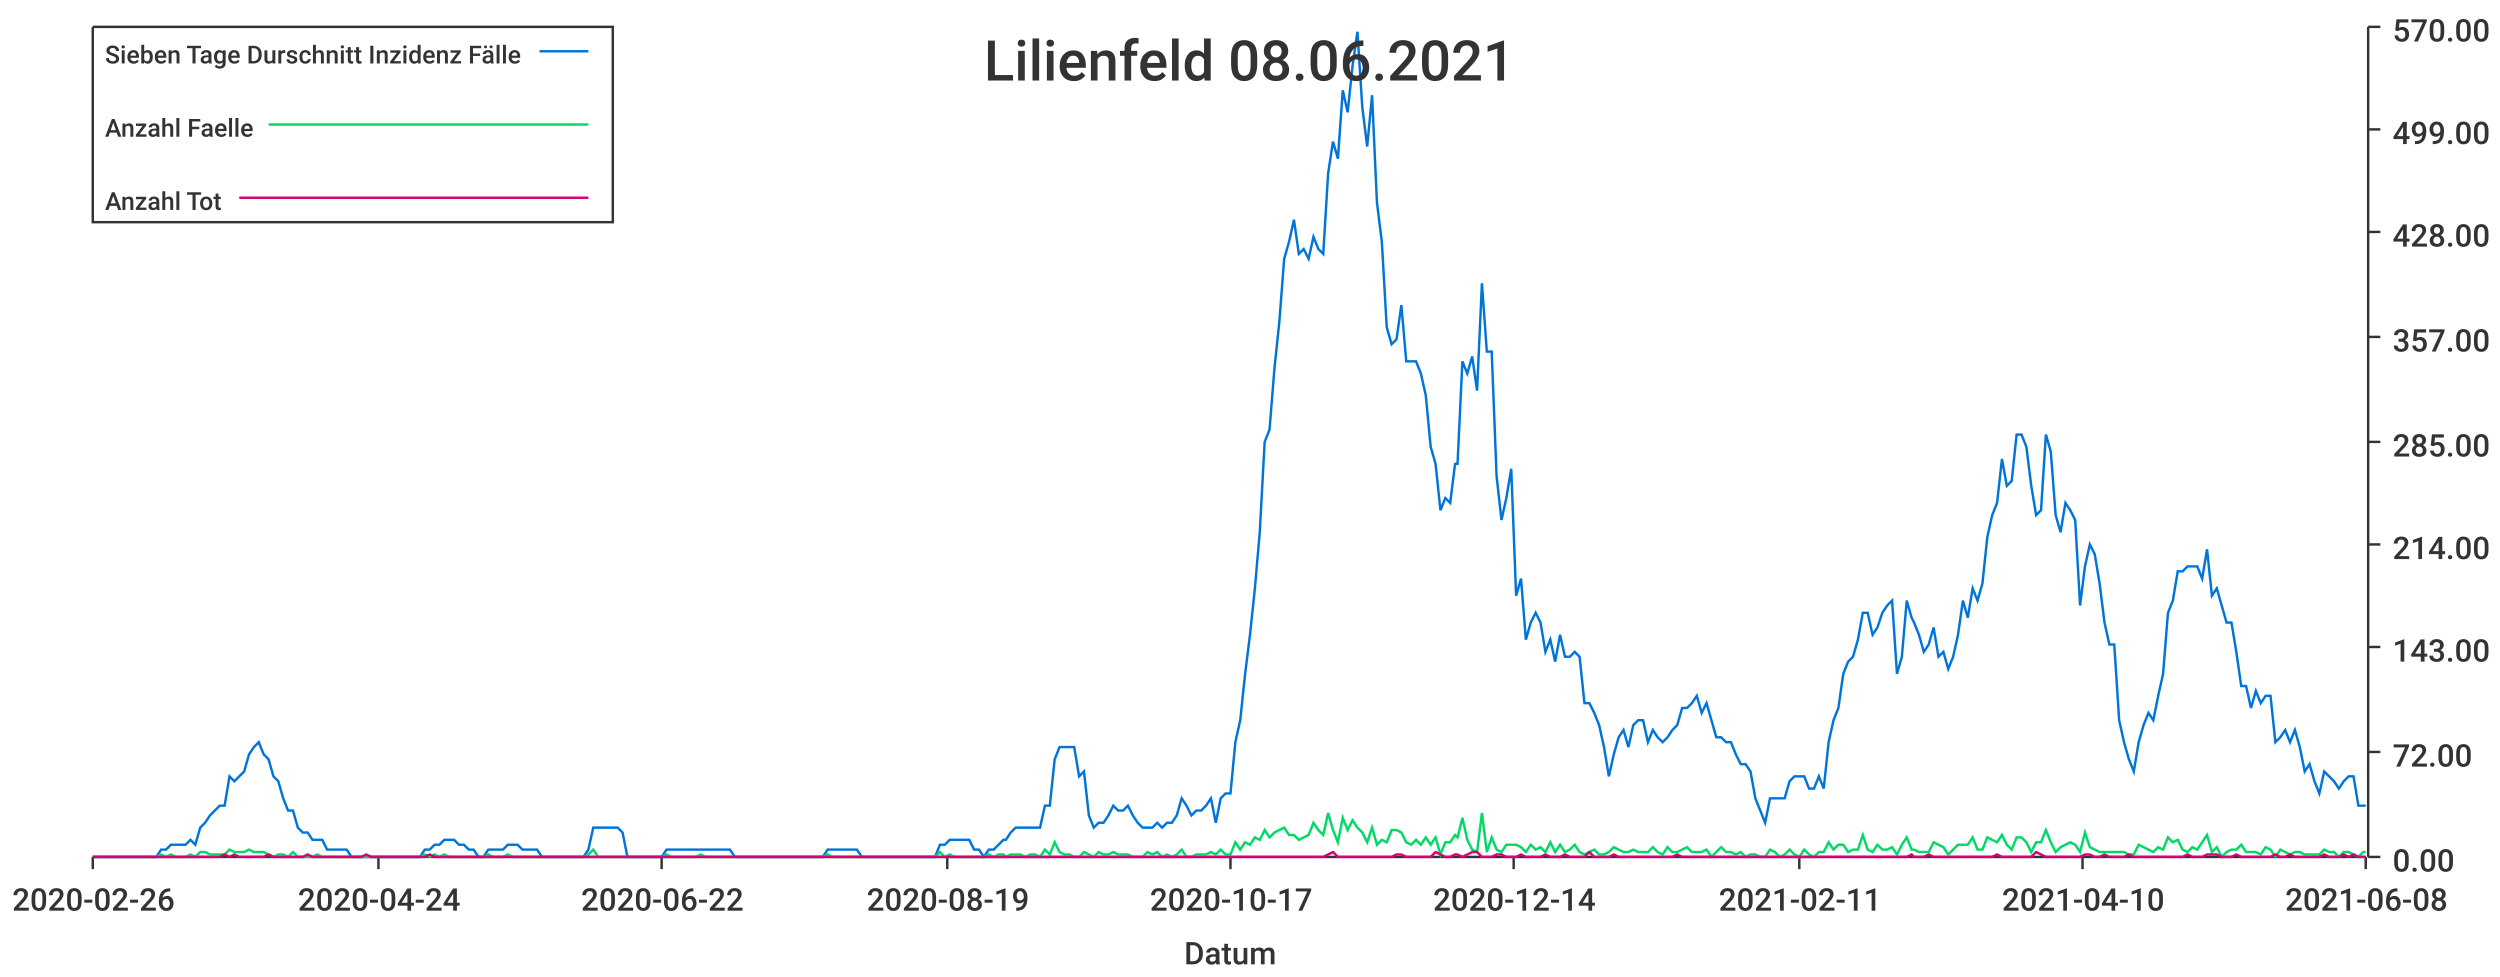
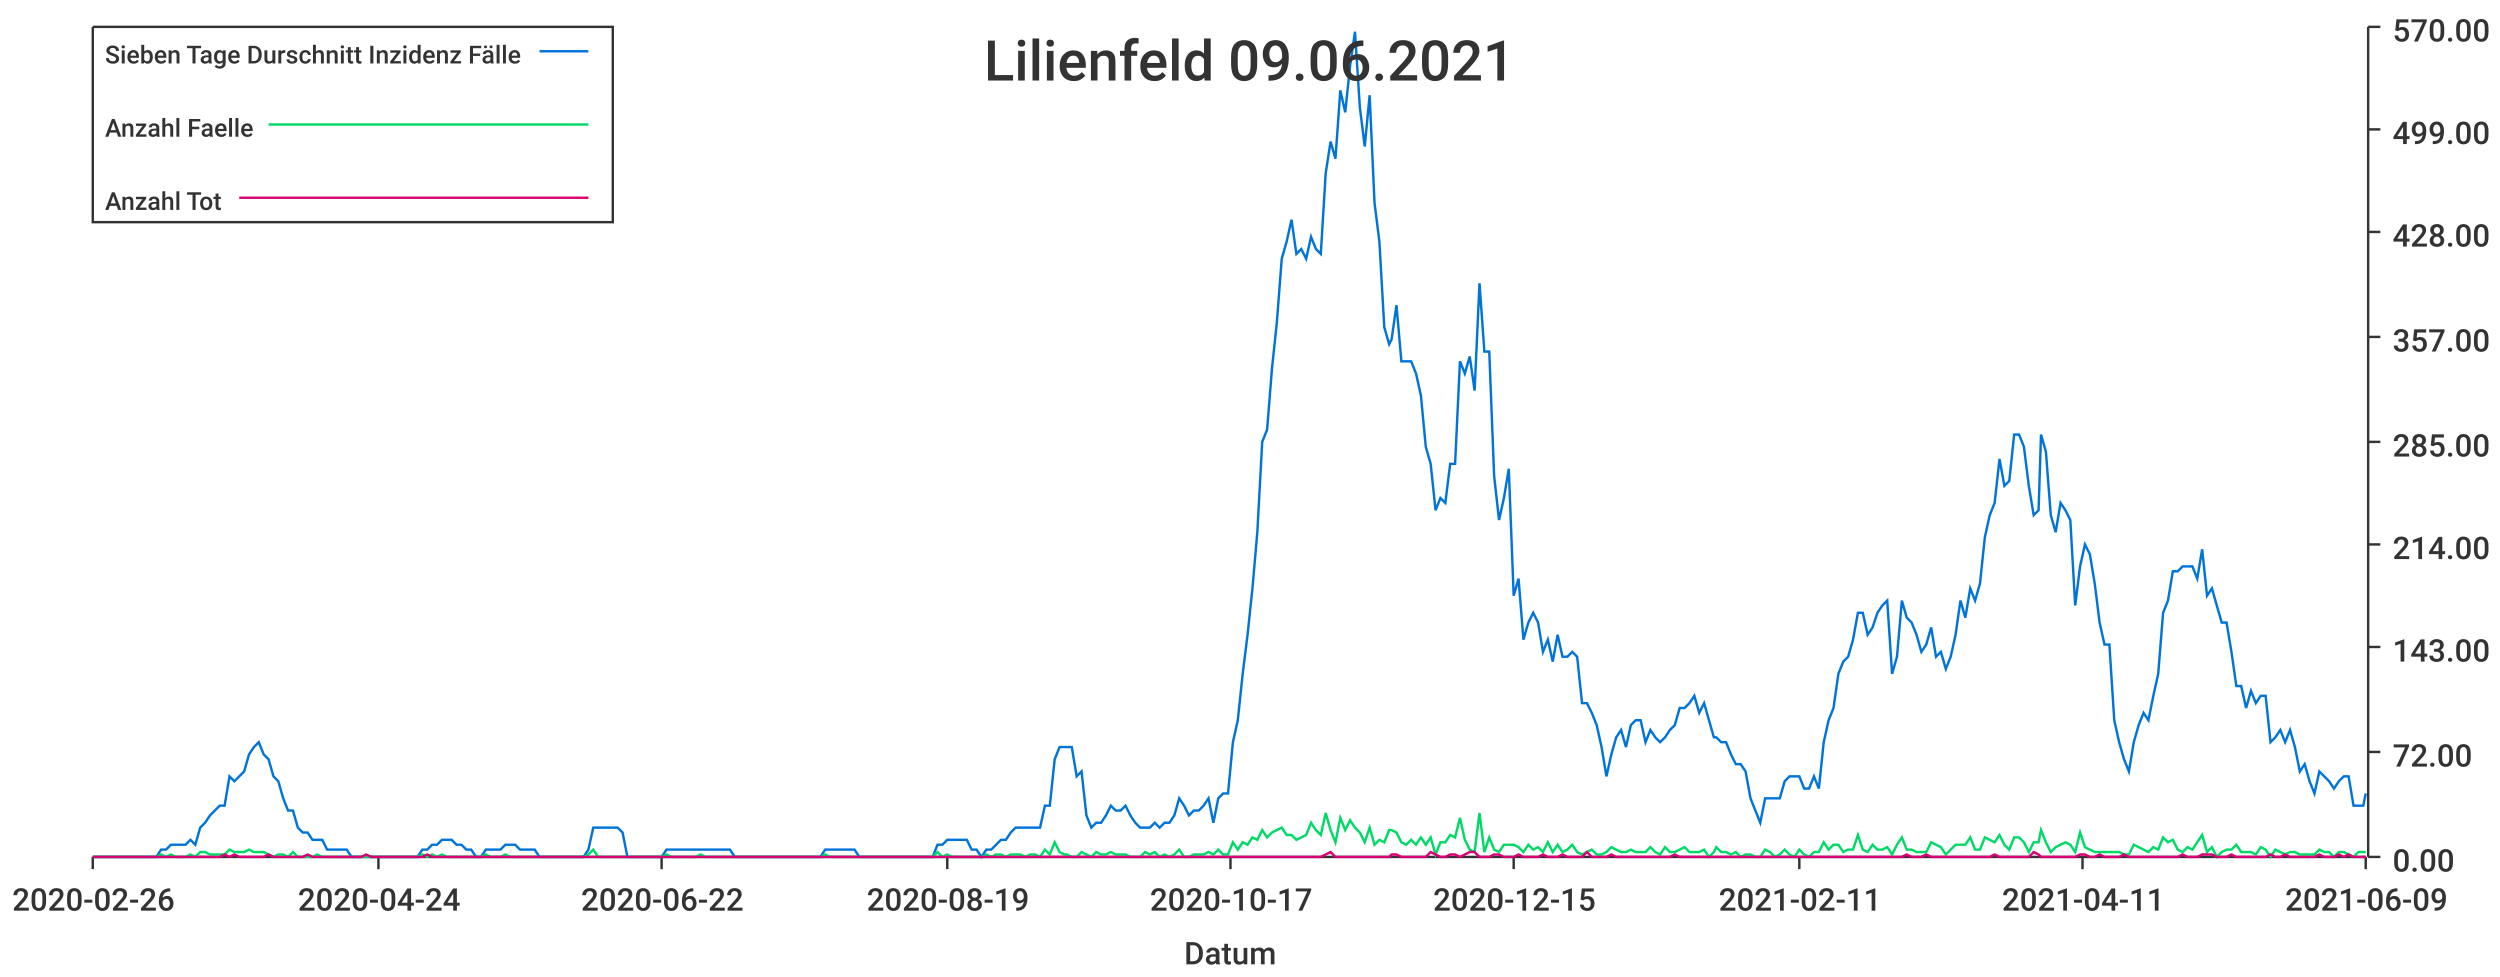
<svg xmlns="http://www.w3.org/2000/svg" width="1024" height="400">\n<path d="M 0 0 L 1024 0 L 1024 400 L 0 400 L 0 0" style="stroke-width:0;stroke:rgba(255,255,255,1.0);fill:rgba(255,255,255,1.0)" />
  <path d="M 38 11 L 969 11 L 969 351 L 38 351 L 38 11" style="stroke-width:0;stroke:rgba(255,255,255,1.0);fill:rgba(255,255,255,1.0)" />
  <path d="M 38 351 L 969 351" style="stroke-width:1;stroke:rgba(51,51,51,1.0);fill:none" />
  <path d="M 38 351 L 38 356" style="stroke-width:1;stroke:rgba(51,51,51,1.0);fill:none" />
  <text x="5" y="373" style="stroke-width:0;stroke:none;fill:rgba(51,51,51,1.0);font-size:12.8px;font-family:'Roboto Medium',sans-serif">2020-02-26</text>
  <path d="M 155 351 L 155 356" style="stroke-width:1;stroke:rgba(51,51,51,1.0);fill:none" />
  <text x="122" y="373" style="stroke-width:0;stroke:none;fill:rgba(51,51,51,1.0);font-size:12.8px;font-family:'Roboto Medium',sans-serif">2020-04-24</text>
  <path d="M 271 351 L 271 356" style="stroke-width:1;stroke:rgba(51,51,51,1.0);fill:none" />
  <text x="238" y="373" style="stroke-width:0;stroke:none;fill:rgba(51,51,51,1.0);font-size:12.8px;font-family:'Roboto Medium',sans-serif">2020-06-22</text>
  <path d="M 388 351 L 388 356" style="stroke-width:1;stroke:rgba(51,51,51,1.0);fill:none" />
  <text x="355" y="373" style="stroke-width:0;stroke:none;fill:rgba(51,51,51,1.0);font-size:12.8px;font-family:'Roboto Medium',sans-serif">2020-08-19</text>
  <path d="M 504 351 L 504 356" style="stroke-width:1;stroke:rgba(51,51,51,1.0);fill:none" />
  <text x="471" y="373" style="stroke-width:0;stroke:none;fill:rgba(51,51,51,1.0);font-size:12.8px;font-family:'Roboto Medium',sans-serif">2020-10-17</text>
  <path d="M 620 351 L 620 356" style="stroke-width:1;stroke:rgba(51,51,51,1.0);fill:none" />
-   <text x="587" y="373" style="stroke-width:0;stroke:none;fill:rgba(51,51,51,1.0);font-size:12.8px;font-family:'Roboto Medium',sans-serif">2020-12-14</text>
+   <text x="587" y="373" style="stroke-width:0;stroke:none;fill:rgba(51,51,51,1.0);font-size:12.8px;font-family:'Roboto Medium',sans-serif">2020-12-15</text>
  <path d="M 737 351 L 737 356" style="stroke-width:1;stroke:rgba(51,51,51,1.0);fill:none" />
  <text x="704" y="373" style="stroke-width:0;stroke:none;fill:rgba(51,51,51,1.0);font-size:12.8px;font-family:'Roboto Medium',sans-serif">2021-02-11</text>
  <path d="M 853 351 L 853 356" style="stroke-width:1;stroke:rgba(51,51,51,1.0);fill:none" />
-   <text x="820" y="373" style="stroke-width:0;stroke:none;fill:rgba(51,51,51,1.0);font-size:12.8px;font-family:'Roboto Medium',sans-serif">2021-04-10</text>
+   <text x="820" y="373" style="stroke-width:0;stroke:none;fill:rgba(51,51,51,1.0);font-size:12.8px;font-family:'Roboto Medium',sans-serif">2021-04-11</text>
  <path d="M 969 351 L 969 356" style="stroke-width:1;stroke:rgba(51,51,51,1.0);fill:none" />
-   <text x="936" y="373" style="stroke-width:0;stroke:none;fill:rgba(51,51,51,1.0);font-size:12.8px;font-family:'Roboto Medium',sans-serif">2021-06-08</text>
+   <text x="936" y="373" style="stroke-width:0;stroke:none;fill:rgba(51,51,51,1.0);font-size:12.8px;font-family:'Roboto Medium',sans-serif">2021-06-09</text>
  <text x="485" y="395" style="stroke-width:0;stroke:none;fill:rgba(51,51,51,1.0);font-size:12.8px;font-family:'Roboto Medium',sans-serif">Datum</text>
  <path d="M 970 351 L 970 11" style="stroke-width:1;stroke:rgba(51,51,51,1.0);fill:none" />
  <path d="M 970 351 L 975 351" style="stroke-width:1;stroke:rgba(51,51,51,1.0);fill:none" />
  <text x="980" y="357" style="stroke-width:0;stroke:none;fill:rgba(51,51,51,1.0);font-size:12.8px;font-family:'Roboto Medium',sans-serif">0.00</text>
  <path d="M 970 308 L 975 308" style="stroke-width:1;stroke:rgba(51,51,51,1.0);fill:none" />
  <text x="980" y="314" style="stroke-width:0;stroke:none;fill:rgba(51,51,51,1.0);font-size:12.8px;font-family:'Roboto Medium',sans-serif">72.00</text>
  <path d="M 970 265 L 975 265" style="stroke-width:1;stroke:rgba(51,51,51,1.0);fill:none" />
  <text x="980" y="271" style="stroke-width:0;stroke:none;fill:rgba(51,51,51,1.0);font-size:12.8px;font-family:'Roboto Medium',sans-serif">143.00</text>
  <path d="M 970 223 L 975 223" style="stroke-width:1;stroke:rgba(51,51,51,1.0);fill:none" />
  <text x="980" y="229" style="stroke-width:0;stroke:none;fill:rgba(51,51,51,1.0);font-size:12.8px;font-family:'Roboto Medium',sans-serif">214.00</text>
  <path d="M 970 181 L 975 181" style="stroke-width:1;stroke:rgba(51,51,51,1.0);fill:none" />
  <text x="980" y="187" style="stroke-width:0;stroke:none;fill:rgba(51,51,51,1.0);font-size:12.8px;font-family:'Roboto Medium',sans-serif">285.00</text>
  <path d="M 970 138 L 975 138" style="stroke-width:1;stroke:rgba(51,51,51,1.0);fill:none" />
  <text x="980" y="144" style="stroke-width:0;stroke:none;fill:rgba(51,51,51,1.0);font-size:12.8px;font-family:'Roboto Medium',sans-serif">357.00</text>
  <path d="M 970 95 L 975 95" style="stroke-width:1;stroke:rgba(51,51,51,1.0);fill:none" />
  <text x="980" y="101" style="stroke-width:0;stroke:none;fill:rgba(51,51,51,1.0);font-size:12.8px;font-family:'Roboto Medium',sans-serif">428.00</text>
  <path d="M 970 53 L 975 53" style="stroke-width:1;stroke:rgba(51,51,51,1.0);fill:none" />
  <text x="980" y="59" style="stroke-width:0;stroke:none;fill:rgba(51,51,51,1.0);font-size:12.8px;font-family:'Roboto Medium',sans-serif">499.00</text>
  <path d="M 970 11 L 975 11" style="stroke-width:1;stroke:rgba(51,51,51,1.0);fill:none" />
  <text x="980" y="17" style="stroke-width:0;stroke:none;fill:rgba(51,51,51,1.0);font-size:12.8px;font-family:'Roboto Medium',sans-serif">570.00</text>
-   <path d="M 38 351 L 40 351 L 42 351 L 44 351 L 46 351 L 48 351 L 50 351 L 52 351 L 54 351 L 56 351 L 58 351 L 60 351 L 62 351 L 64 351 L 66 348 L 68 348 L 70 346 L 72 346 L 74 346 L 76 346 L 78 344 L 80 346 L 82 339 L 84 337 L 86 334 L 88 332 L 90 330 L 92 330 L 94 318 L 96 320 L 98 318 L 100 316 L 102 309 L 104 306 L 106 304 L 108 309 L 110 311 L 112 318 L 114 320 L 116 327 L 118 332 L 120 332 L 122 339 L 124 341 L 126 341 L 128 344 L 130 344 L 132 344 L 134 348 L 136 348 L 138 348 L 140 348 L 142 348 L 144 351 L 146 351 L 148 351 L 150 351 L 152 351 L 154 351 L 156 351 L 158 351 L 160 351 L 162 351 L 164 351 L 166 351 L 168 351 L 170 351 L 172 351 L 174 348 L 176 348 L 178 346 L 180 346 L 182 344 L 184 344 L 186 344 L 188 346 L 190 346 L 192 348 L 194 348 L 196 351 L 198 351 L 200 348 L 202 348 L 204 348 L 206 348 L 208 346 L 210 346 L 212 346 L 214 348 L 216 348 L 218 348 L 220 348 L 222 351 L 224 351 L 225 351 L 227 351 L 229 351 L 231 351 L 233 351 L 235 351 L 237 351 L 239 351 L 241 348 L 243 339 L 245 339 L 247 339 L 249 339 L 251 339 L 253 339 L 255 341 L 257 351 L 259 351 L 261 351 L 263 351 L 265 351 L 267 351 L 269 351 L 271 351 L 273 348 L 275 348 L 277 348 L 279 348 L 281 348 L 283 348 L 285 348 L 287 348 L 289 348 L 291 348 L 293 348 L 295 348 L 297 348 L 299 348 L 301 351 L 303 351 L 305 351 L 307 351 L 309 351 L 311 351 L 313 351 L 315 351 L 317 351 L 319 351 L 321 351 L 323 351 L 325 351 L 327 351 L 329 351 L 331 351 L 333 351 L 335 351 L 337 351 L 339 348 L 341 348 L 343 348 L 345 348 L 347 348 L 349 348 L 351 348 L 353 351 L 355 351 L 357 351 L 359 351 L 361 351 L 363 351 L 365 351 L 367 351 L 369 351 L 371 351 L 373 351 L 375 351 L 377 351 L 379 351 L 381 351 L 383 351 L 385 346 L 387 346 L 389 344 L 391 344 L 393 344 L 395 344 L 397 344 L 399 348 L 401 348 L 403 351 L 405 348 L 407 348 L 409 346 L 411 344 L 412 344 L 414 341 L 416 339 L 418 339 L 420 339 L 422 339 L 424 339 L 426 339 L 428 330 L 430 330 L 432 311 L 434 306 L 436 306 L 438 306 L 440 306 L 442 318 L 444 316 L 446 334 L 448 339 L 450 337 L 452 337 L 454 334 L 456 330 L 458 332 L 460 332 L 462 330 L 464 334 L 466 337 L 468 339 L 470 339 L 472 339 L 474 337 L 476 339 L 478 337 L 480 337 L 482 334 L 484 327 L 486 330 L 488 334 L 490 332 L 492 332 L 494 330 L 496 327 L 498 337 L 500 327 L 502 325 L 504 325 L 506 304 L 508 295 L 510 276 L 512 260 L 514 241 L 516 218 L 518 181 L 520 176 L 522 151 L 524 132 L 526 106 L 528 99 L 530 90 L 532 104 L 534 102 L 536 106 L 538 97 L 540 102 L 542 104 L 544 71 L 546 58 L 548 65 L 550 37 L 552 46 L 554 27 L 556 13 L 558 44 L 560 60 L 562 39 L 564 83 L 566 99 L 568 134 L 570 141 L 572 139 L 574 125 L 576 148 L 578 148 L 580 148 L 582 153 L 584 162 L 586 183 L 588 190 L 590 209 L 592 204 L 594 206 L 596 190 L 597 190 L 599 148 L 601 153 L 603 146 L 605 160 L 607 116 L 609 144 L 611 144 L 613 195 L 615 213 L 617 204 L 619 192 L 621 244 L 623 237 L 625 262 L 627 255 L 629 251 L 631 255 L 633 267 L 635 262 L 637 271 L 639 260 L 641 269 L 643 269 L 645 267 L 647 269 L 649 288 L 651 288 L 653 292 L 655 297 L 657 306 L 659 318 L 661 309 L 663 302 L 665 299 L 667 306 L 669 297 L 671 295 L 673 295 L 675 304 L 677 299 L 679 302 L 681 304 L 683 302 L 685 299 L 687 297 L 689 290 L 691 290 L 693 288 L 695 285 L 697 292 L 699 288 L 701 295 L 703 302 L 705 302 L 707 304 L 709 304 L 711 309 L 713 313 L 715 313 L 717 316 L 719 327 L 721 332 L 723 337 L 725 327 L 727 327 L 729 327 L 731 327 L 733 320 L 735 318 L 737 318 L 739 318 L 741 323 L 743 323 L 745 318 L 747 323 L 749 304 L 751 295 L 753 290 L 755 276 L 757 271 L 759 269 L 761 262 L 763 251 L 765 251 L 767 260 L 769 257 L 771 251 L 773 248 L 775 246 L 777 276 L 779 269 L 781 246 L 783 253 L 784 255 L 786 260 L 788 267 L 790 264 L 792 257 L 794 269 L 796 267 L 798 274 L 800 269 L 802 260 L 804 246 L 806 253 L 808 241 L 810 246 L 812 239 L 814 220 L 816 211 L 818 206 L 820 188 L 822 199 L 824 197 L 826 178 L 828 178 L 830 183 L 832 199 L 834 211 L 836 209 L 838 178 L 840 185 L 842 211 L 844 218 L 846 206 L 848 209 L 850 213 L 852 248 L 854 232 L 856 223 L 858 227 L 860 239 L 862 255 L 864 264 L 866 264 L 868 295 L 870 304 L 872 311 L 874 316 L 876 304 L 878 297 L 880 292 L 882 295 L 884 285 L 886 276 L 888 251 L 890 246 L 892 234 L 894 234 L 896 232 L 898 232 L 900 232 L 902 237 L 904 225 L 906 244 L 908 241 L 910 248 L 912 255 L 914 255 L 916 267 L 918 281 L 920 281 L 922 290 L 924 283 L 926 288 L 928 285 L 930 285 L 932 304 L 934 302 L 936 299 L 938 304 L 940 299 L 942 306 L 944 316 L 946 313 L 948 320 L 950 325 L 952 316 L 954 318 L 956 320 L 958 323 L 960 320 L 962 318 L 964 318 L 966 330 L 968 330 L 969 330" style="stroke-width:1;stroke:rgba(0,116,217,1.0);fill:none" />
-   <path d="M 38 351 L 40 351 L 42 351 L 44 351 L 46 351 L 48 351 L 50 351 L 52 351 L 54 351 L 56 351 L 58 351 L 60 351 L 62 351 L 64 351 L 66 350 L 68 351 L 70 350 L 72 351 L 74 351 L 76 351 L 78 350 L 80 351 L 82 349 L 84 349 L 86 350 L 88 350 L 90 350 L 92 350 L 94 348 L 96 349 L 98 349 L 100 349 L 102 348 L 104 349 L 106 349 L 108 349 L 110 350 L 112 351 L 114 350 L 116 350 L 118 351 L 120 349 L 122 351 L 124 351 L 126 351 L 128 351 L 130 350 L 132 351 L 134 351 L 136 351 L 138 351 L 140 351 L 142 351 L 144 351 L 146 351 L 148 351 L 150 351 L 152 351 L 154 351 L 156 351 L 158 351 L 160 351 L 162 351 L 164 351 L 166 351 L 168 351 L 170 351 L 172 351 L 174 350 L 176 351 L 178 350 L 180 351 L 182 350 L 184 351 L 186 351 L 188 351 L 190 351 L 192 351 L 194 351 L 196 351 L 198 351 L 200 350 L 202 351 L 204 351 L 206 351 L 208 350 L 210 351 L 212 351 L 214 351 L 216 351 L 218 351 L 220 351 L 222 351 L 224 351 L 225 351 L 227 351 L 229 351 L 231 351 L 233 351 L 235 351 L 237 351 L 239 351 L 241 350 L 243 348 L 245 351 L 247 351 L 249 351 L 251 351 L 253 351 L 255 351 L 257 351 L 259 351 L 261 351 L 263 351 L 265 351 L 267 351 L 269 351 L 271 351 L 273 350 L 275 351 L 277 351 L 279 351 L 281 351 L 283 351 L 285 351 L 287 350 L 289 351 L 291 351 L 293 351 L 295 351 L 297 351 L 299 351 L 301 351 L 303 351 L 305 351 L 307 351 L 309 351 L 311 351 L 313 351 L 315 351 L 317 351 L 319 351 L 321 351 L 323 351 L 325 351 L 327 351 L 329 351 L 331 351 L 333 351 L 335 351 L 337 351 L 339 350 L 341 351 L 343 351 L 345 351 L 347 351 L 349 351 L 351 351 L 353 351 L 355 351 L 357 351 L 359 351 L 361 351 L 363 351 L 365 351 L 367 351 L 369 351 L 371 351 L 373 351 L 375 351 L 377 351 L 379 351 L 381 351 L 383 351 L 385 349 L 387 351 L 389 350 L 391 351 L 393 351 L 395 351 L 397 351 L 399 351 L 401 351 L 403 351 L 405 350 L 407 351 L 409 350 L 411 350 L 412 351 L 414 350 L 416 350 L 418 350 L 420 351 L 422 350 L 424 350 L 426 351 L 428 348 L 430 350 L 432 345 L 434 349 L 436 350 L 438 350 L 440 351 L 442 351 L 444 349 L 446 350 L 448 351 L 450 349 L 452 350 L 454 350 L 456 349 L 458 350 L 460 350 L 462 350 L 464 351 L 466 351 L 468 351 L 470 349 L 472 350 L 474 349 L 476 351 L 478 350 L 480 351 L 482 350 L 484 348 L 486 351 L 488 351 L 490 350 L 492 350 L 494 350 L 496 349 L 498 350 L 500 348 L 502 350 L 504 350 L 506 345 L 508 348 L 510 345 L 512 346 L 514 343 L 516 344 L 518 340 L 520 343 L 522 341 L 524 340 L 526 339 L 528 342 L 530 342 L 532 344 L 534 343 L 536 342 L 538 337 L 540 340 L 542 342 L 544 333 L 546 340 L 548 345 L 550 335 L 552 340 L 554 336 L 556 339 L 558 341 L 560 345 L 562 339 L 564 346 L 566 344 L 568 345 L 570 340 L 572 340 L 574 341 L 576 345 L 578 346 L 580 344 L 582 346 L 584 343 L 586 346 L 588 343 L 590 350 L 592 345 L 594 345 L 596 342 L 597 343 L 599 335 L 601 344 L 603 348 L 605 349 L 607 333 L 609 349 L 611 343 L 613 348 L 615 349 L 617 346 L 619 346 L 621 346 L 623 347 L 625 349 L 627 346 L 629 348 L 631 347 L 633 349 L 635 345 L 637 349 L 639 346 L 641 349 L 643 348 L 645 346 L 647 349 L 649 350 L 651 349 L 653 348 L 655 350 L 657 350 L 659 349 L 661 347 L 663 348 L 665 349 L 667 349 L 669 348 L 671 349 L 673 349 L 675 349 L 677 347 L 679 349 L 681 350 L 683 347 L 685 349 L 687 349 L 689 348 L 691 347 L 693 349 L 695 349 L 697 349 L 699 348 L 701 351 L 703 349 L 705 347 L 707 349 L 709 349 L 711 350 L 713 349 L 715 351 L 717 350 L 719 350 L 721 351 L 723 351 L 725 348 L 727 349 L 729 351 L 731 350 L 733 348 L 735 350 L 737 351 L 739 348 L 741 350 L 743 351 L 745 349 L 747 349 L 749 345 L 751 348 L 753 346 L 755 346 L 757 349 L 759 348 L 761 348 L 763 342 L 765 348 L 767 349 L 769 346 L 771 348 L 773 348 L 775 347 L 777 350 L 779 346 L 781 343 L 783 348 L 784 348 L 786 349 L 788 349 L 790 349 L 792 345 L 794 346 L 796 347 L 798 350 L 800 348 L 802 346 L 804 346 L 806 346 L 808 343 L 810 348 L 812 348 L 814 343 L 816 344 L 818 345 L 820 342 L 822 346 L 824 348 L 826 343 L 828 343 L 830 345 L 832 349 L 834 345 L 836 345 L 838 340 L 840 345 L 842 349 L 844 347 L 846 346 L 848 345 L 850 346 L 852 349 L 854 341 L 856 347 L 858 348 L 860 349 L 862 349 L 864 349 L 866 349 L 868 349 L 870 349 L 872 350 L 874 350 L 876 346 L 878 347 L 880 348 L 882 349 L 884 347 L 886 348 L 888 343 L 890 345 L 892 344 L 894 348 L 896 349 L 898 347 L 900 348 L 902 345 L 904 342 L 906 349 L 908 347 L 910 351 L 912 349 L 914 348 L 916 348 L 918 346 L 920 349 L 922 349 L 924 349 L 926 350 L 928 347 L 930 348 L 932 351 L 934 348 L 936 349 L 938 350 L 940 349 L 942 349 L 944 350 L 946 350 L 948 350 L 950 350 L 952 348 L 954 349 L 956 349 L 958 351 L 960 349 L 962 349 L 964 350 L 966 351 L 968 349 L 969 349" style="stroke-width:1;stroke:rgba(0,217,101,1.0);fill:none" />
-   <path d="M 38 351 L 40 351 L 42 351 L 44 351 L 46 351 L 48 351 L 50 351 L 52 351 L 54 351 L 56 351 L 58 351 L 60 351 L 62 351 L 64 351 L 66 351 L 68 351 L 70 351 L 72 351 L 74 351 L 76 351 L 78 351 L 80 351 L 82 351 L 84 351 L 86 351 L 88 351 L 90 351 L 92 350 L 94 351 L 96 350 L 98 351 L 100 351 L 102 351 L 104 351 L 106 351 L 108 351 L 110 350 L 112 351 L 114 351 L 116 351 L 118 351 L 120 351 L 122 351 L 124 351 L 126 350 L 128 351 L 130 351 L 132 351 L 134 351 L 136 351 L 138 351 L 140 351 L 142 351 L 144 351 L 146 351 L 148 351 L 150 350 L 152 351 L 154 351 L 156 351 L 158 351 L 160 351 L 162 351 L 164 351 L 166 351 L 168 351 L 170 351 L 172 351 L 174 351 L 176 350 L 178 351 L 180 351 L 182 351 L 184 351 L 186 351 L 188 351 L 190 351 L 192 351 L 194 351 L 196 351 L 198 351 L 200 351 L 202 351 L 204 351 L 206 351 L 208 351 L 210 351 L 212 351 L 214 351 L 216 351 L 218 351 L 220 351 L 222 351 L 224 351 L 225 351 L 227 351 L 229 351 L 231 351 L 233 351 L 235 351 L 237 351 L 239 351 L 241 351 L 243 351 L 245 351 L 247 351 L 249 351 L 251 351 L 253 351 L 255 351 L 257 351 L 259 351 L 261 351 L 263 351 L 265 351 L 267 351 L 269 351 L 271 351 L 273 351 L 275 351 L 277 351 L 279 351 L 281 351 L 283 351 L 285 351 L 287 351 L 289 351 L 291 351 L 293 351 L 295 351 L 297 351 L 299 351 L 301 351 L 303 351 L 305 351 L 307 351 L 309 351 L 311 351 L 313 351 L 315 351 L 317 351 L 319 351 L 321 351 L 323 351 L 325 351 L 327 351 L 329 351 L 331 351 L 333 351 L 335 351 L 337 351 L 339 351 L 341 351 L 343 351 L 345 351 L 347 351 L 349 351 L 351 351 L 353 351 L 355 351 L 357 351 L 359 351 L 361 351 L 363 351 L 365 351 L 367 351 L 369 351 L 371 351 L 373 351 L 375 351 L 377 351 L 379 351 L 381 351 L 383 351 L 385 351 L 387 351 L 389 351 L 391 351 L 393 351 L 395 351 L 397 351 L 399 351 L 401 351 L 403 351 L 405 351 L 407 351 L 409 351 L 411 351 L 412 351 L 414 351 L 416 351 L 418 351 L 420 351 L 422 351 L 424 351 L 426 351 L 428 351 L 430 351 L 432 351 L 434 351 L 436 351 L 438 351 L 440 351 L 442 351 L 444 351 L 446 351 L 448 351 L 450 351 L 452 351 L 454 351 L 456 351 L 458 351 L 460 351 L 462 351 L 464 351 L 466 351 L 468 351 L 470 351 L 472 351 L 474 351 L 476 351 L 478 351 L 480 351 L 482 351 L 484 351 L 486 351 L 488 351 L 490 351 L 492 351 L 494 351 L 496 351 L 498 351 L 500 351 L 502 351 L 504 351 L 506 351 L 508 351 L 510 351 L 512 351 L 514 351 L 516 351 L 518 351 L 520 351 L 522 351 L 524 351 L 526 351 L 528 351 L 530 351 L 532 351 L 534 351 L 536 351 L 538 351 L 540 351 L 542 351 L 544 350 L 546 349 L 548 351 L 550 351 L 552 351 L 554 351 L 556 351 L 558 351 L 560 351 L 562 351 L 564 351 L 566 351 L 568 351 L 570 351 L 572 350 L 574 350 L 576 351 L 578 351 L 580 351 L 582 351 L 584 351 L 586 351 L 588 349 L 590 350 L 592 351 L 594 351 L 596 350 L 597 350 L 599 351 L 601 350 L 603 349 L 605 349 L 607 351 L 609 351 L 611 351 L 613 350 L 615 350 L 617 351 L 619 351 L 621 351 L 623 350 L 625 351 L 627 351 L 629 351 L 631 351 L 633 350 L 635 351 L 637 351 L 639 351 L 641 350 L 643 351 L 645 351 L 647 351 L 649 351 L 651 349 L 653 351 L 655 351 L 657 351 L 659 351 L 661 350 L 663 351 L 665 351 L 667 351 L 669 351 L 671 351 L 673 351 L 675 351 L 677 351 L 679 351 L 681 351 L 683 351 L 685 351 L 687 350 L 689 351 L 691 351 L 693 351 L 695 351 L 697 351 L 699 351 L 701 351 L 703 351 L 705 351 L 707 351 L 709 351 L 711 351 L 713 351 L 715 351 L 717 351 L 719 351 L 721 351 L 723 351 L 725 351 L 727 351 L 729 351 L 731 351 L 733 351 L 735 351 L 737 351 L 739 351 L 741 351 L 743 351 L 745 351 L 747 351 L 749 351 L 751 351 L 753 351 L 755 351 L 757 351 L 759 351 L 761 351 L 763 351 L 765 351 L 767 351 L 769 351 L 771 351 L 773 351 L 775 351 L 777 351 L 779 351 L 781 351 L 783 350 L 784 351 L 786 351 L 788 351 L 790 350 L 792 351 L 794 351 L 796 351 L 798 351 L 800 351 L 802 351 L 804 351 L 806 351 L 808 351 L 810 351 L 812 351 L 814 351 L 816 351 L 818 350 L 820 351 L 822 351 L 824 351 L 826 351 L 828 351 L 830 351 L 832 351 L 834 349 L 836 350 L 838 351 L 840 351 L 842 351 L 844 351 L 846 351 L 848 351 L 850 351 L 852 351 L 854 350 L 856 350 L 858 351 L 860 351 L 862 350 L 864 351 L 866 351 L 868 351 L 870 351 L 872 350 L 874 351 L 876 351 L 878 351 L 880 351 L 882 351 L 884 351 L 886 351 L 888 351 L 890 351 L 892 351 L 894 351 L 896 350 L 898 351 L 900 351 L 902 351 L 904 350 L 906 350 L 908 350 L 910 351 L 912 351 L 914 351 L 916 350 L 918 351 L 920 351 L 922 351 L 924 351 L 926 351 L 928 351 L 930 351 L 932 350 L 934 351 L 936 351 L 938 350 L 940 351 L 942 351 L 944 351 L 946 351 L 948 351 L 950 351 L 952 350 L 954 351 L 956 351 L 958 351 L 960 350 L 962 351 L 964 350 L 966 351 L 968 351 L 969 351" style="stroke-width:1;stroke:rgba(217,0,116,1.0);fill:none" />
-   <text x="403" y="33" style="stroke-width:0;stroke:none;fill:rgba(51,51,51,1.0);font-size:23.0px;font-family:'Roboto Medium',sans-serif">Lilienfeld 08.06.2021</text>
+   <path d="M 38 351 L 40 351 L 42 351 L 44 351 L 46 351 L 48 351 L 50 351 L 52 351 L 54 351 L 56 351 L 58 351 L 60 351 L 62 351 L 64 351 L 66 348 L 68 348 L 70 346 L 72 346 L 74 346 L 76 346 L 78 344 L 80 346 L 82 339 L 84 337 L 86 334 L 88 332 L 90 330 L 92 330 L 94 318 L 96 320 L 98 318 L 100 316 L 102 309 L 104 306 L 106 304 L 108 309 L 110 311 L 112 318 L 114 320 L 116 327 L 118 332 L 120 332 L 122 339 L 124 341 L 126 341 L 128 344 L 130 344 L 132 344 L 134 348 L 136 348 L 138 348 L 140 348 L 142 348 L 144 351 L 146 351 L 148 351 L 150 351 L 152 351 L 154 351 L 156 351 L 158 351 L 160 351 L 162 351 L 164 351 L 166 351 L 168 351 L 170 351 L 171 351 L 173 348 L 175 348 L 177 346 L 179 346 L 181 344 L 183 344 L 185 344 L 187 346 L 189 346 L 191 348 L 193 348 L 195 351 L 197 351 L 199 348 L 201 348 L 203 348 L 205 348 L 207 346 L 209 346 L 211 346 L 213 348 L 215 348 L 217 348 L 219 348 L 221 351 L 223 351 L 225 351 L 227 351 L 229 351 L 231 351 L 233 351 L 235 351 L 237 351 L 239 351 L 241 348 L 243 339 L 245 339 L 247 339 L 249 339 L 251 339 L 253 339 L 255 341 L 257 351 L 259 351 L 261 351 L 263 351 L 265 351 L 267 351 L 269 351 L 271 351 L 273 348 L 275 348 L 277 348 L 279 348 L 281 348 L 283 348 L 285 348 L 287 348 L 289 348 L 291 348 L 293 348 L 295 348 L 297 348 L 299 348 L 301 351 L 303 351 L 304 351 L 306 351 L 308 351 L 310 351 L 312 351 L 314 351 L 316 351 L 318 351 L 320 351 L 322 351 L 324 351 L 326 351 L 328 351 L 330 351 L 332 351 L 334 351 L 336 351 L 338 348 L 340 348 L 342 348 L 344 348 L 346 348 L 348 348 L 350 348 L 352 351 L 354 351 L 356 351 L 358 351 L 360 351 L 362 351 L 364 351 L 366 351 L 368 351 L 370 351 L 372 351 L 374 351 L 376 351 L 378 351 L 380 351 L 382 351 L 384 346 L 386 346 L 388 344 L 390 344 L 392 344 L 394 344 L 396 344 L 398 348 L 400 348 L 402 351 L 404 348 L 406 348 L 408 346 L 410 344 L 412 344 L 414 341 L 416 339 L 418 339 L 420 339 L 422 339 L 424 339 L 426 339 L 428 330 L 430 330 L 432 311 L 434 306 L 436 306 L 437 306 L 439 306 L 441 318 L 443 316 L 445 334 L 447 339 L 449 337 L 451 337 L 453 334 L 455 330 L 457 332 L 459 332 L 461 330 L 463 334 L 465 337 L 467 339 L 469 339 L 471 339 L 473 337 L 475 339 L 477 337 L 479 337 L 481 334 L 483 327 L 485 330 L 487 334 L 489 332 L 491 332 L 493 330 L 495 327 L 497 337 L 499 327 L 501 325 L 503 325 L 505 304 L 507 295 L 509 276 L 511 260 L 513 241 L 515 218 L 517 181 L 519 176 L 521 151 L 523 132 L 525 106 L 527 99 L 529 90 L 531 104 L 533 102 L 535 106 L 537 97 L 539 102 L 541 104 L 543 71 L 545 58 L 547 65 L 549 37 L 551 46 L 553 27 L 555 13 L 557 44 L 559 60 L 561 39 L 563 83 L 565 99 L 567 134 L 569 141 L 570 139 L 572 125 L 574 148 L 576 148 L 578 148 L 580 153 L 582 162 L 584 183 L 586 190 L 588 209 L 590 204 L 592 206 L 594 190 L 596 190 L 598 148 L 600 153 L 602 146 L 604 160 L 606 116 L 608 144 L 610 144 L 612 195 L 614 213 L 616 204 L 618 192 L 620 244 L 622 237 L 624 262 L 626 255 L 628 251 L 630 255 L 632 267 L 634 262 L 636 271 L 638 260 L 640 269 L 642 269 L 644 267 L 646 269 L 648 288 L 650 288 L 652 292 L 654 297 L 656 306 L 658 318 L 660 309 L 662 302 L 664 299 L 666 306 L 668 297 L 670 295 L 672 295 L 674 304 L 676 299 L 678 302 L 680 304 L 682 302 L 684 299 L 686 297 L 688 290 L 690 290 L 692 288 L 694 285 L 696 292 L 698 288 L 700 295 L 702 302 L 703 302 L 705 304 L 707 304 L 709 309 L 711 313 L 713 313 L 715 316 L 717 327 L 719 332 L 721 337 L 723 327 L 725 327 L 727 327 L 729 327 L 731 320 L 733 318 L 735 318 L 737 318 L 739 323 L 741 323 L 743 318 L 745 323 L 747 304 L 749 295 L 751 290 L 753 276 L 755 271 L 757 269 L 759 262 L 761 251 L 763 251 L 765 260 L 767 257 L 769 251 L 771 248 L 773 246 L 775 276 L 777 269 L 779 246 L 781 253 L 783 255 L 785 260 L 787 267 L 789 264 L 791 257 L 793 269 L 795 267 L 797 274 L 799 269 L 801 260 L 803 246 L 805 253 L 807 241 L 809 246 L 811 239 L 813 220 L 815 211 L 817 206 L 819 188 L 821 199 L 823 197 L 825 178 L 827 178 L 829 183 L 831 199 L 833 211 L 835 209 L 836 178 L 838 185 L 840 211 L 842 218 L 844 206 L 846 209 L 848 213 L 850 248 L 852 232 L 854 223 L 856 227 L 858 239 L 860 255 L 862 264 L 864 264 L 866 295 L 868 304 L 870 311 L 872 316 L 874 304 L 876 297 L 878 292 L 880 295 L 882 285 L 884 276 L 886 251 L 888 246 L 890 234 L 892 234 L 894 232 L 896 232 L 898 232 L 900 237 L 902 225 L 904 244 L 906 241 L 908 248 L 910 255 L 912 255 L 914 267 L 916 281 L 918 281 L 920 290 L 922 283 L 924 288 L 926 285 L 928 285 L 930 304 L 932 302 L 934 299 L 936 304 L 938 299 L 940 306 L 942 316 L 944 313 L 946 320 L 948 325 L 950 316 L 952 318 L 954 320 L 956 323 L 958 320 L 960 318 L 962 318 L 964 330 L 966 330 L 968 330 L 969 325" style="stroke-width:1;stroke:rgba(0,116,217,1.0);fill:none" />
+   <path d="M 38 351 L 40 351 L 42 351 L 44 351 L 46 351 L 48 351 L 50 351 L 52 351 L 54 351 L 56 351 L 58 351 L 60 351 L 62 351 L 64 351 L 66 350 L 68 351 L 70 350 L 72 351 L 74 351 L 76 351 L 78 350 L 80 351 L 82 349 L 84 349 L 86 350 L 88 350 L 90 350 L 92 350 L 94 348 L 96 349 L 98 349 L 100 349 L 102 348 L 104 349 L 106 349 L 108 349 L 110 350 L 112 351 L 114 350 L 116 350 L 118 351 L 120 349 L 122 351 L 124 351 L 126 351 L 128 351 L 130 350 L 132 351 L 134 351 L 136 351 L 138 351 L 140 351 L 142 351 L 144 351 L 146 351 L 148 351 L 150 351 L 152 351 L 154 351 L 156 351 L 158 351 L 160 351 L 162 351 L 164 351 L 166 351 L 168 351 L 170 351 L 171 351 L 173 350 L 175 351 L 177 350 L 179 351 L 181 350 L 183 351 L 185 351 L 187 351 L 189 351 L 191 351 L 193 351 L 195 351 L 197 351 L 199 350 L 201 351 L 203 351 L 205 351 L 207 350 L 209 351 L 211 351 L 213 351 L 215 351 L 217 351 L 219 351 L 221 351 L 223 351 L 225 351 L 227 351 L 229 351 L 231 351 L 233 351 L 235 351 L 237 351 L 239 351 L 241 350 L 243 348 L 245 351 L 247 351 L 249 351 L 251 351 L 253 351 L 255 351 L 257 351 L 259 351 L 261 351 L 263 351 L 265 351 L 267 351 L 269 351 L 271 351 L 273 350 L 275 351 L 277 351 L 279 351 L 281 351 L 283 351 L 285 351 L 287 350 L 289 351 L 291 351 L 293 351 L 295 351 L 297 351 L 299 351 L 301 351 L 303 351 L 304 351 L 306 351 L 308 351 L 310 351 L 312 351 L 314 351 L 316 351 L 318 351 L 320 351 L 322 351 L 324 351 L 326 351 L 328 351 L 330 351 L 332 351 L 334 351 L 336 351 L 338 350 L 340 351 L 342 351 L 344 351 L 346 351 L 348 351 L 350 351 L 352 351 L 354 351 L 356 351 L 358 351 L 360 351 L 362 351 L 364 351 L 366 351 L 368 351 L 370 351 L 372 351 L 374 351 L 376 351 L 378 351 L 380 351 L 382 351 L 384 349 L 386 351 L 388 350 L 390 351 L 392 351 L 394 351 L 396 351 L 398 351 L 400 351 L 402 351 L 404 350 L 406 351 L 408 350 L 410 350 L 412 351 L 414 350 L 416 350 L 418 350 L 420 351 L 422 350 L 424 350 L 426 351 L 428 348 L 430 350 L 432 345 L 434 349 L 436 350 L 437 350 L 439 351 L 441 351 L 443 349 L 445 350 L 447 351 L 449 349 L 451 350 L 453 350 L 455 349 L 457 350 L 459 350 L 461 350 L 463 351 L 465 351 L 467 351 L 469 349 L 471 350 L 473 349 L 475 351 L 477 350 L 479 351 L 481 350 L 483 348 L 485 351 L 487 351 L 489 350 L 491 350 L 493 350 L 495 349 L 497 350 L 499 348 L 501 350 L 503 350 L 505 345 L 507 348 L 509 345 L 511 346 L 513 343 L 515 344 L 517 340 L 519 343 L 521 341 L 523 340 L 525 339 L 527 342 L 529 342 L 531 344 L 533 343 L 535 342 L 537 337 L 539 340 L 541 342 L 543 333 L 545 340 L 547 345 L 549 335 L 551 340 L 553 336 L 555 339 L 557 341 L 559 345 L 561 339 L 563 346 L 565 344 L 567 345 L 569 340 L 570 340 L 572 341 L 574 345 L 576 346 L 578 344 L 580 346 L 582 343 L 584 346 L 586 343 L 588 350 L 590 345 L 592 345 L 594 342 L 596 343 L 598 335 L 600 344 L 602 348 L 604 349 L 606 333 L 608 349 L 610 343 L 612 348 L 614 349 L 616 346 L 618 346 L 620 346 L 622 347 L 624 349 L 626 346 L 628 348 L 630 347 L 632 349 L 634 345 L 636 349 L 638 346 L 640 349 L 642 348 L 644 346 L 646 349 L 648 350 L 650 349 L 652 348 L 654 350 L 656 350 L 658 349 L 660 347 L 662 348 L 664 349 L 666 349 L 668 348 L 670 349 L 672 349 L 674 349 L 676 347 L 678 349 L 680 350 L 682 347 L 684 349 L 686 349 L 688 348 L 690 347 L 692 349 L 694 349 L 696 349 L 698 348 L 700 351 L 702 349 L 703 347 L 705 349 L 707 349 L 709 350 L 711 349 L 713 351 L 715 350 L 717 350 L 719 351 L 721 351 L 723 348 L 725 349 L 727 351 L 729 350 L 731 348 L 733 350 L 735 351 L 737 348 L 739 350 L 741 351 L 743 349 L 745 349 L 747 345 L 749 348 L 751 346 L 753 346 L 755 349 L 757 348 L 759 348 L 761 342 L 763 348 L 765 349 L 767 346 L 769 348 L 771 348 L 773 347 L 775 350 L 777 346 L 779 343 L 781 348 L 783 348 L 785 349 L 787 349 L 789 349 L 791 345 L 793 346 L 795 347 L 797 350 L 799 348 L 801 346 L 803 346 L 805 346 L 807 343 L 809 348 L 811 348 L 813 343 L 815 344 L 817 345 L 819 342 L 821 346 L 823 348 L 825 343 L 827 343 L 829 345 L 831 349 L 833 345 L 835 345 L 836 340 L 838 345 L 840 349 L 842 347 L 844 346 L 846 345 L 848 346 L 850 349 L 852 341 L 854 347 L 856 348 L 858 349 L 860 349 L 862 349 L 864 349 L 866 349 L 868 349 L 870 350 L 872 350 L 874 346 L 876 347 L 878 348 L 880 349 L 882 347 L 884 348 L 886 343 L 888 345 L 890 344 L 892 348 L 894 349 L 896 347 L 898 348 L 900 345 L 902 342 L 904 349 L 906 347 L 908 351 L 910 349 L 912 348 L 914 348 L 916 346 L 918 349 L 920 349 L 922 349 L 924 350 L 926 347 L 928 348 L 930 351 L 932 348 L 934 349 L 936 350 L 938 349 L 940 349 L 942 350 L 944 350 L 946 350 L 948 350 L 950 348 L 952 349 L 954 349 L 956 351 L 958 349 L 960 349 L 962 350 L 964 351 L 966 349 L 968 349 L 969 349" style="stroke-width:1;stroke:rgba(0,217,101,1.0);fill:none" />
+   <path d="M 38 351 L 40 351 L 42 351 L 44 351 L 46 351 L 48 351 L 50 351 L 52 351 L 54 351 L 56 351 L 58 351 L 60 351 L 62 351 L 64 351 L 66 351 L 68 351 L 70 351 L 72 351 L 74 351 L 76 351 L 78 351 L 80 351 L 82 351 L 84 351 L 86 351 L 88 351 L 90 351 L 92 350 L 94 351 L 96 350 L 98 351 L 100 351 L 102 351 L 104 351 L 106 351 L 108 351 L 110 350 L 112 351 L 114 351 L 116 351 L 118 351 L 120 351 L 122 351 L 124 351 L 126 350 L 128 351 L 130 351 L 132 351 L 134 351 L 136 351 L 138 351 L 140 351 L 142 351 L 144 351 L 146 351 L 148 351 L 150 350 L 152 351 L 154 351 L 156 351 L 158 351 L 160 351 L 162 351 L 164 351 L 166 351 L 168 351 L 170 351 L 171 351 L 173 351 L 175 350 L 177 351 L 179 351 L 181 351 L 183 351 L 185 351 L 187 351 L 189 351 L 191 351 L 193 351 L 195 351 L 197 351 L 199 351 L 201 351 L 203 351 L 205 351 L 207 351 L 209 351 L 211 351 L 213 351 L 215 351 L 217 351 L 219 351 L 221 351 L 223 351 L 225 351 L 227 351 L 229 351 L 231 351 L 233 351 L 235 351 L 237 351 L 239 351 L 241 351 L 243 351 L 245 351 L 247 351 L 249 351 L 251 351 L 253 351 L 255 351 L 257 351 L 259 351 L 261 351 L 263 351 L 265 351 L 267 351 L 269 351 L 271 351 L 273 351 L 275 351 L 277 351 L 279 351 L 281 351 L 283 351 L 285 351 L 287 351 L 289 351 L 291 351 L 293 351 L 295 351 L 297 351 L 299 351 L 301 351 L 303 351 L 304 351 L 306 351 L 308 351 L 310 351 L 312 351 L 314 351 L 316 351 L 318 351 L 320 351 L 322 351 L 324 351 L 326 351 L 328 351 L 330 351 L 332 351 L 334 351 L 336 351 L 338 351 L 340 351 L 342 351 L 344 351 L 346 351 L 348 351 L 350 351 L 352 351 L 354 351 L 356 351 L 358 351 L 360 351 L 362 351 L 364 351 L 366 351 L 368 351 L 370 351 L 372 351 L 374 351 L 376 351 L 378 351 L 380 351 L 382 351 L 384 351 L 386 351 L 388 351 L 390 351 L 392 351 L 394 351 L 396 351 L 398 351 L 400 351 L 402 351 L 404 351 L 406 351 L 408 351 L 410 351 L 412 351 L 414 351 L 416 351 L 418 351 L 420 351 L 422 351 L 424 351 L 426 351 L 428 351 L 430 351 L 432 351 L 434 351 L 436 351 L 437 351 L 439 351 L 441 351 L 443 351 L 445 351 L 447 351 L 449 351 L 451 351 L 453 351 L 455 351 L 457 351 L 459 351 L 461 351 L 463 351 L 465 351 L 467 351 L 469 351 L 471 351 L 473 351 L 475 351 L 477 351 L 479 351 L 481 351 L 483 351 L 485 351 L 487 351 L 489 351 L 491 351 L 493 351 L 495 351 L 497 351 L 499 351 L 501 351 L 503 351 L 505 351 L 507 351 L 509 351 L 511 351 L 513 351 L 515 351 L 517 351 L 519 351 L 521 351 L 523 351 L 525 351 L 527 351 L 529 351 L 531 351 L 533 351 L 535 351 L 537 351 L 539 351 L 541 351 L 543 350 L 545 349 L 547 351 L 549 351 L 551 351 L 553 351 L 555 351 L 557 351 L 559 351 L 561 351 L 563 351 L 565 351 L 567 351 L 569 351 L 570 350 L 572 350 L 574 351 L 576 351 L 578 351 L 580 351 L 582 351 L 584 351 L 586 349 L 588 350 L 590 351 L 592 351 L 594 350 L 596 350 L 598 351 L 600 350 L 602 349 L 604 349 L 606 351 L 608 351 L 610 351 L 612 350 L 614 350 L 616 351 L 618 351 L 620 351 L 622 350 L 624 351 L 626 351 L 628 351 L 630 351 L 632 350 L 634 351 L 636 351 L 638 351 L 640 350 L 642 351 L 644 351 L 646 351 L 648 351 L 650 349 L 652 351 L 654 351 L 656 351 L 658 351 L 660 350 L 662 351 L 664 351 L 666 351 L 668 351 L 670 351 L 672 351 L 674 351 L 676 351 L 678 351 L 680 351 L 682 351 L 684 351 L 686 350 L 688 351 L 690 351 L 692 351 L 694 351 L 696 351 L 698 351 L 700 351 L 702 351 L 703 351 L 705 351 L 707 351 L 709 351 L 711 351 L 713 351 L 715 351 L 717 351 L 719 351 L 721 351 L 723 351 L 725 351 L 727 351 L 729 351 L 731 351 L 733 351 L 735 351 L 737 351 L 739 351 L 741 351 L 743 351 L 745 351 L 747 351 L 749 351 L 751 351 L 753 351 L 755 351 L 757 351 L 759 351 L 761 351 L 763 351 L 765 351 L 767 351 L 769 351 L 771 351 L 773 351 L 775 351 L 777 351 L 779 351 L 781 350 L 783 351 L 785 351 L 787 351 L 789 350 L 791 351 L 793 351 L 795 351 L 797 351 L 799 351 L 801 351 L 803 351 L 805 351 L 807 351 L 809 351 L 811 351 L 813 351 L 815 351 L 817 350 L 819 351 L 821 351 L 823 351 L 825 351 L 827 351 L 829 351 L 831 351 L 833 349 L 835 350 L 836 351 L 838 351 L 840 351 L 842 351 L 844 351 L 846 351 L 848 351 L 850 351 L 852 350 L 854 350 L 856 351 L 858 351 L 860 350 L 862 351 L 864 351 L 866 351 L 868 351 L 870 350 L 872 351 L 874 351 L 876 351 L 878 351 L 880 351 L 882 351 L 884 351 L 886 351 L 888 351 L 890 351 L 892 351 L 894 350 L 896 351 L 898 351 L 900 351 L 902 350 L 904 350 L 906 350 L 908 351 L 910 351 L 912 351 L 914 350 L 916 351 L 918 351 L 920 351 L 922 351 L 924 351 L 926 351 L 928 351 L 930 350 L 932 351 L 934 351 L 936 350 L 938 351 L 940 351 L 942 351 L 944 351 L 946 351 L 948 351 L 950 350 L 952 351 L 954 351 L 956 351 L 958 350 L 960 351 L 962 350 L 964 351 L 966 351 L 968 351 L 969 351" style="stroke-width:1;stroke:rgba(217,0,116,1.0);fill:none" />
+   <text x="403" y="33" style="stroke-width:0;stroke:none;fill:rgba(51,51,51,1.0);font-size:23.0px;font-family:'Roboto Medium',sans-serif">Lilienfeld 09.06.2021</text>
  <path d="M 38 11 L 251 11 L 251 91 L 38 91 L 38 11" style="stroke-width:1;stroke:rgba(51,51,51,1.0);fill:rgba(255,255,255,1.0)" />
  <text x="43" y="26" style="stroke-width:0;stroke:none;fill:rgba(51,51,51,1.0);font-size:10.2px;font-family:'Roboto Medium',sans-serif">Sieben Tage Durschnitt Inzidenz Fälle</text>
  <path d="M 221 21 L 241 21" style="stroke-width:1;stroke:rgba(0,116,217,1.0);fill:none" />
  <text x="43" y="56" style="stroke-width:0;stroke:none;fill:rgba(51,51,51,1.0);font-size:10.2px;font-family:'Roboto Medium',sans-serif">Anzahl Faelle</text>
  <path d="M 110 51 L 241 51" style="stroke-width:1;stroke:rgba(0,217,101,1.0);fill:none" />
  <text x="43" y="86" style="stroke-width:0;stroke:none;fill:rgba(51,51,51,1.0);font-size:10.2px;font-family:'Roboto Medium',sans-serif">Anzahl Tot</text>
  <path d="M 98 81 L 241 81" style="stroke-width:1;stroke:rgba(217,0,116,1.0);fill:none" />
</svg>
